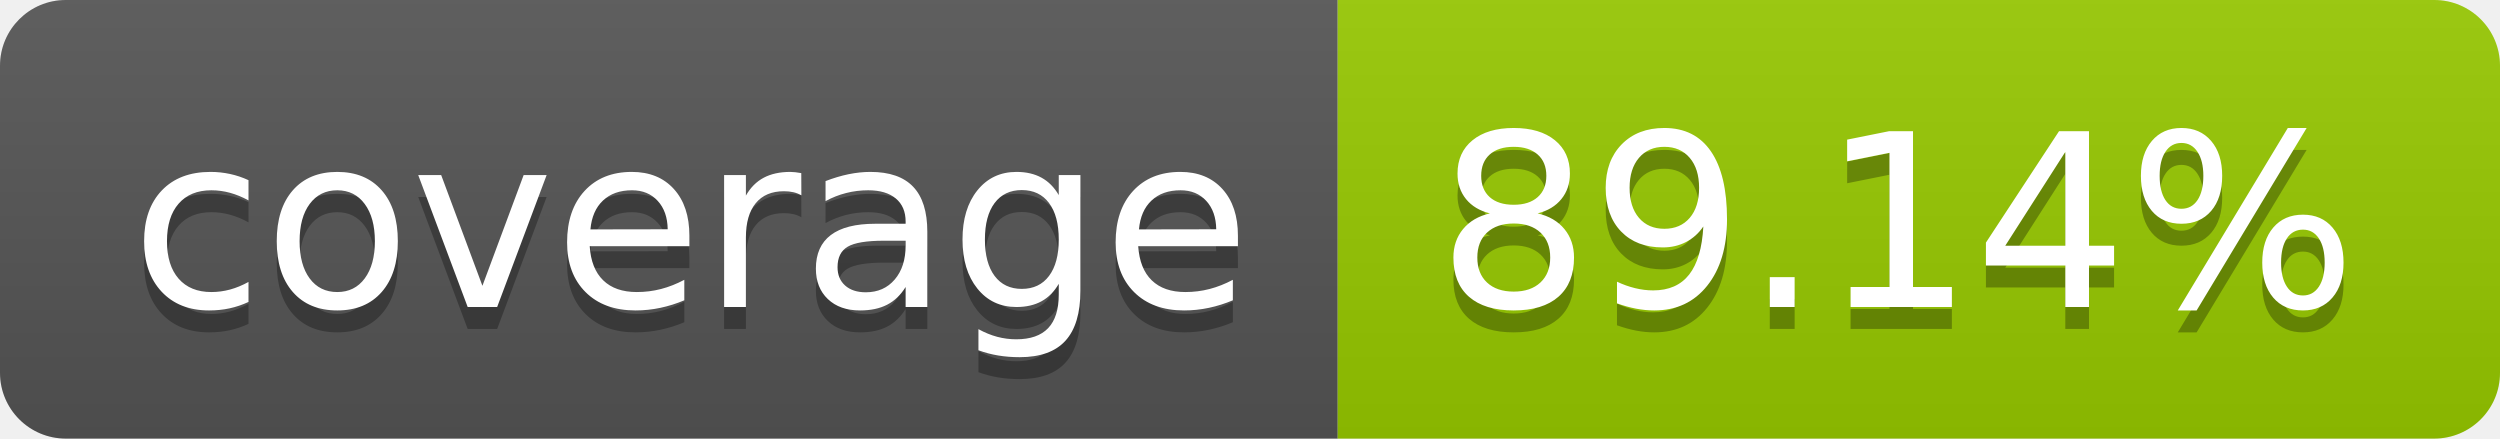
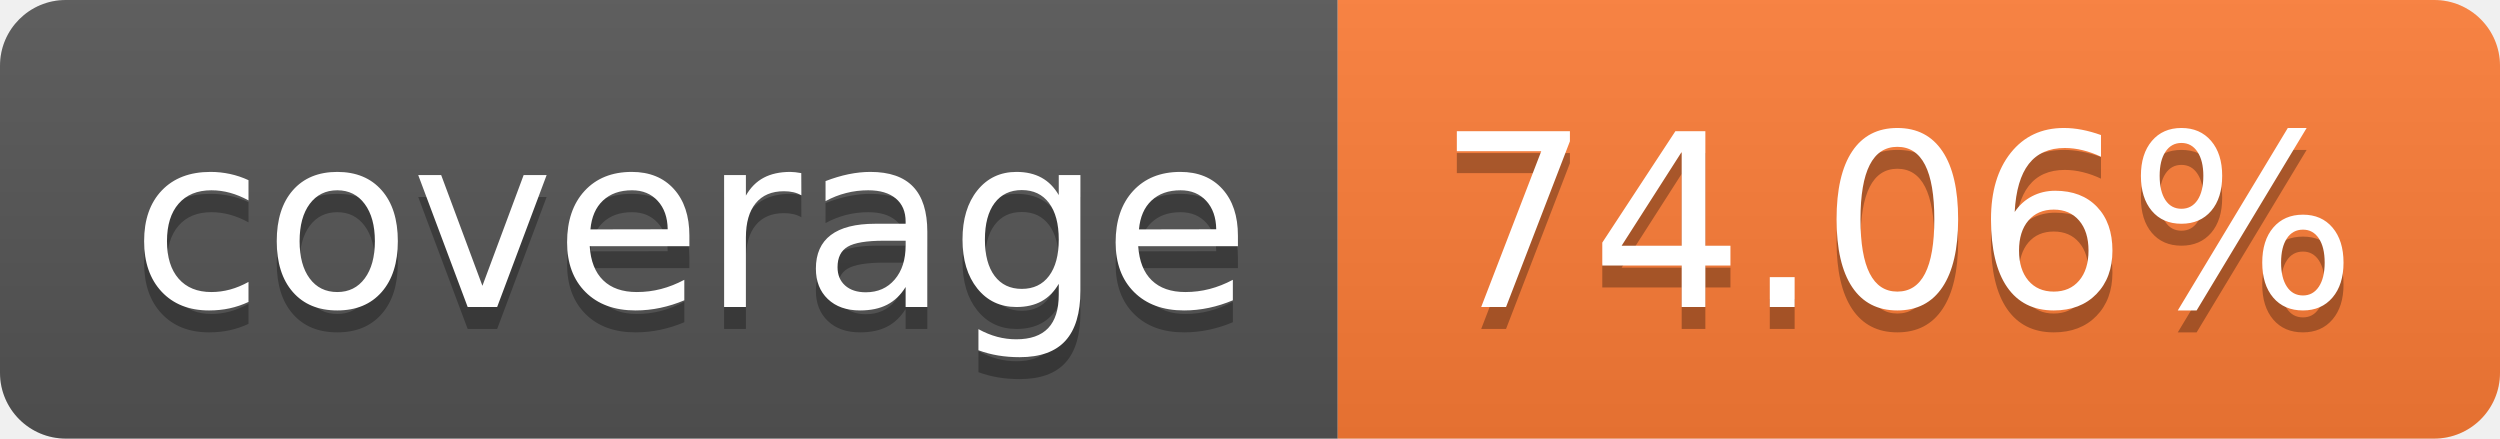
- <svg xmlns="http://www.w3.org/2000/svg" width="114" height="20" role="img" aria-label="coverage: 89.14%">
+ <svg xmlns="http://www.w3.org/2000/svg" width="114" height="20" role="img" aria-label="coverage: 74.06%">
  <linearGradient id="s" x2="0" y2="100%">
    <stop offset="0" stop-color="#bbb" stop-opacity=".1" />
    <stop offset="1" stop-opacity=".1" />
  </linearGradient>
  <clipPath id="r">
    <rect width="114" height="20" rx="3" fill="#fff" />
  </clipPath>
  <g clip-path="url(#r)">
    <rect width="61" height="20" fill="#555" />
-     <rect x="61" width="53" height="20" fill="#97ca00" />
+     <rect x="61" width="53" height="20" fill="#fe7d37" />
    <rect width="114" height="20" fill="url(#s)" />
  </g>
  <g fill="#fff" text-anchor="middle" font-family="Verdana,Geneva,DejaVu Sans,sans-serif" text-rendering="geometricPrecision" font-size="110">
    <text aria-hidden="true" x="315" y="150" fill="#010101" fill-opacity=".3" transform="scale(.1)" textLength="510">coverage</text>
    <text x="315" y="140" transform="scale(.1)" fill="#fff" textLength="510">coverage</text>
-     <text aria-hidden="true" x="865" y="150" fill="#010101" fill-opacity=".3" transform="scale(.1)" textLength="430">89.14%</text>
-     <text x="865" y="140" transform="scale(.1)" fill="#fff" textLength="430">89.14%</text>
+     <text aria-hidden="true" x="865" y="150" fill="#010101" fill-opacity=".3" transform="scale(.1)" textLength="430">74.06%</text>
+     <text x="865" y="140" transform="scale(.1)" fill="#fff" textLength="430">74.06%</text>
  </g>
</svg>
